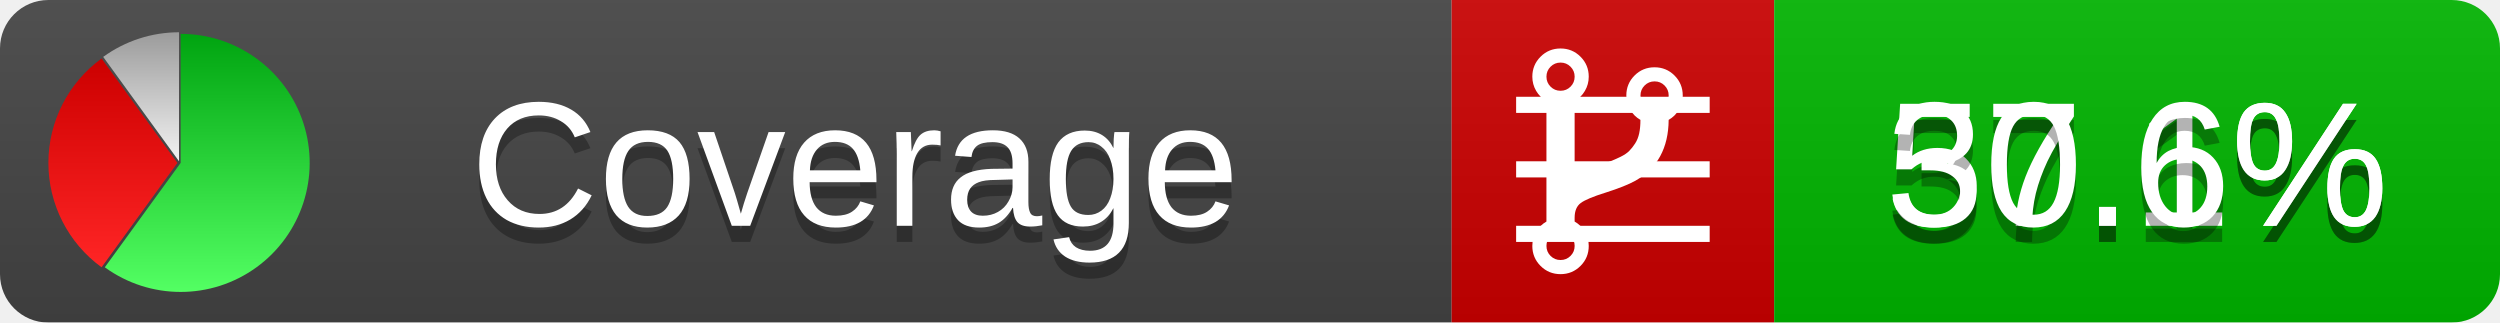
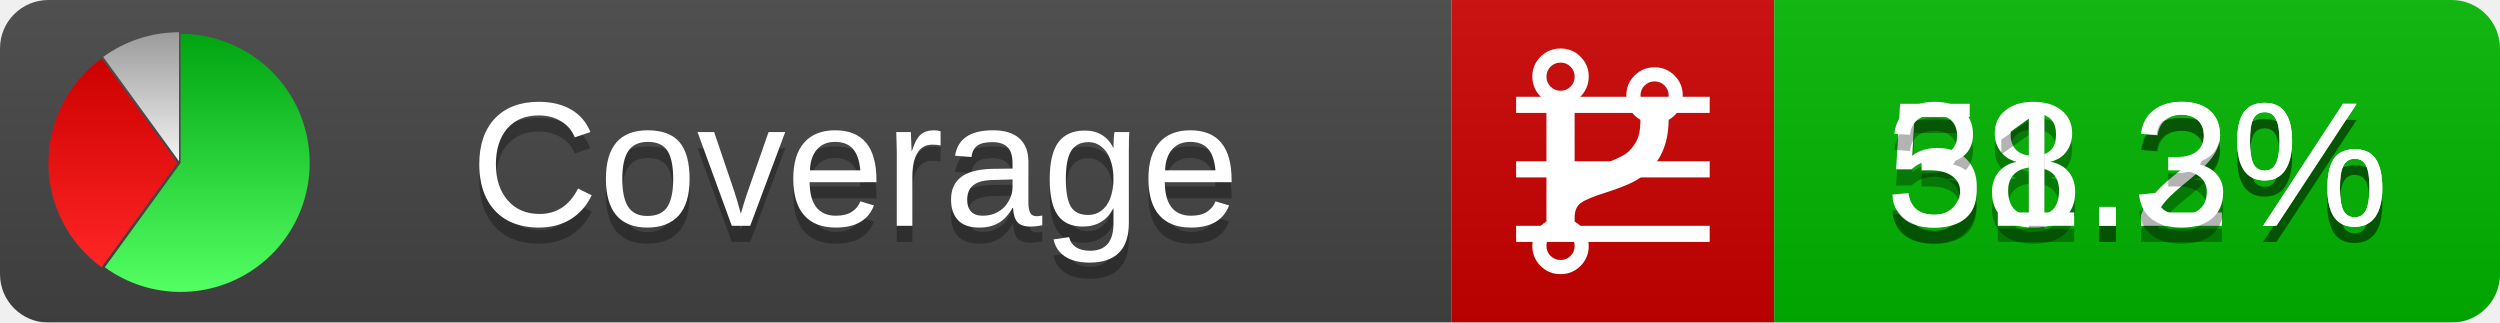
<svg xmlns="http://www.w3.org/2000/svg" xmlns:xlink="http://www.w3.org/1999/xlink" width="155" height="20">
  <style type="text/css">
          
            @keyframes fadeout {
              0 % { visibility: visible; opacity: 1; }
              40% { visibility: visible; opacity: 1; }
              50% { visibility: hidden; opacity: 0; }
              90% { visibility: hidden; opacity: 0; }
              100% { visibility: visible; opacity: 1; }
            }
            @keyframes fadein {
              0% { visibility: hidden; opacity: 0; }
              40% { visibility: hidden; opacity: 0; }
              50% { visibility: visible; opacity: 1; }
              90% { visibility: visible; opacity: 1; }
              100% { visibility: hidden; opacity: 0; }
            }
            .linecoverage {
                animation-duration: 10s;
                animation-name: fadeout;
                animation-iteration-count: infinite;
            }
            .branchcoverage {
                animation-duration: 10s;
                animation-name: fadein;
                animation-iteration-count: infinite;
            }
          
    </style>
  <defs>
    <linearGradient id="gradient" x2="0" y2="100%">
      <stop offset="0" stop-color="#bbb" stop-opacity=".1" />
      <stop offset="1" stop-opacity=".1" />
    </linearGradient>
    <linearGradient id="green" x2="0" y2="100%">
      <stop offset="0" stop-color="#00A410" />
      <stop offset="1" stop-color="#53FF63" />
    </linearGradient>
    <linearGradient id="red" x2="0" y2="100%">
      <stop offset="0" stop-color="#C00" />
      <stop offset="1" stop-color="#FF2525" />
    </linearGradient>
    <linearGradient id="gray" x2="0" y2="100%">
      <stop offset="0" stop-color="#9B9B9B" />
      <stop offset="1" stop-color="#F3F3F3" />
    </linearGradient>
    <mask id="mask">
      <rect width="155" height="20" rx="3" fill="#fff" />
    </mask>
    <g id="icon">
      <path style="fill:url(#green);" d="M205,202.5 l0,-200 a200,200 0 1,1 -117.558,361.803 z" />
      <path style="fill:url(#red);" d="M200,202.5 l-117.558,161.803 a200,200 0 0,1 0,-323.607 z" />
      <path style="fill:url(#gray);" d="M202.5,200 l-117.558,-161.803 a200,200 0 0,1 117.558,-38.196 z" />
    </g>
  </defs>
  <g mask="url(#mask)">
    <rect x="0" y="0" width="90" height="20" fill="#444" />
    <rect x="90" y="0" width="20" height="20" fill="#c00" />
    <rect x="110" y="0" width="45" height="20" fill="#00B600" />
    <rect x="0" y="0" width="155" height="20" fill="url(#gradient)" />
  </g>
  <g>
    <path class="linecoverage" stroke="#fff" d="M94 6.5 h12 M94 10.5 h12 M94 14.5 h12" />
    <path class="branchcoverage" fill="#fff" d="m 97.628,15.247 q 0,-0.364 -0.255,-0.619 -0.255,-0.255 -0.619,-0.255 -0.364,0 -0.619,0.255 -0.255,0.255 -0.255,0.619 0,0.364 0.255,0.619 0.255,0.255 0.619,0.255 0.364,0 0.619,-0.255 0.255,-0.255 0.255,-0.619 z m 0,-10.493 q 0,-0.364 -0.255,-0.619 -0.255,-0.255 -0.619,-0.255 -0.364,0 -0.619,0.255 -0.255,0.255 -0.255,0.619 0,0.364 0.255,0.619 0.255,0.255 0.619,0.255 0.364,0 0.619,-0.255 0.255,-0.255 0.255,-0.619 z m 5.83,1.166 q 0,-0.364 -0.255,-0.619 -0.255,-0.255 -0.619,-0.255 -0.364,0 -0.619,0.255 -0.255,0.255 -0.255,0.619 0,0.364 0.255,0.619 0.255,0.255 0.619,0.255 0.364,0 0.619,-0.255 0.255,-0.255 0.255,-0.619 z m 0.874,0 q 0,0.474 -0.237,0.879 -0.237,0.405 -0.638,0.633 -0.018,2.614 -2.059,3.771 -0.619,0.346 -1.849,0.738 -1.166,0.364 -1.544,0.647 -0.378,0.282 -0.378,0.911 l 0,0.237 q 0.401,0.228 0.638,0.633 0.237,0.405 0.237,0.879 0,0.729 -0.51,1.239 -0.51,0.51 -1.239,0.51 -0.729,0 -1.239,-0.51 -0.51,-0.51 -0.51,-1.239 0,-0.474 0.237,-0.879 0.237,-0.405 0.638,-0.633 l 0,-7.469 q -0.401,-0.228 -0.638,-0.633 -0.237,-0.405 -0.237,-0.879 0,-0.729 0.51,-1.239 0.51,-0.51 1.239,-0.51 0.729,0 1.239,0.51 0.51,0.51 0.51,1.239 0,0.474 -0.237,0.879 -0.237,0.405 -0.638,0.633 l 0,4.527 q 0.492,-0.237 1.403,-0.519 0.501,-0.155 0.797,-0.269 0.296,-0.114 0.642,-0.282 0.346,-0.169 0.537,-0.36 0.191,-0.191 0.369,-0.465 0.178,-0.273 0.255,-0.633 0.077,-0.36 0.077,-0.833 -0.401,-0.228 -0.638,-0.633 -0.237,-0.405 -0.237,-0.879 0,-0.729 0.51,-1.239 0.51,-0.51 1.239,-0.51 0.729,0 1.239,0.51 0.51,0.51 0.51,1.239 z" />
  </g>
  <g fill="#fff" text-anchor="middle" font-family="Verdana,Arial,Geneva,sans-serif" font-size="11">
    <a xlink:href="https://github.com/danielpalme/ReportGenerator" target="_top">
      <use xlink:href="#icon" transform="translate(3,2) scale(.04)" />
    </a>
    <text x="53" y="15" fill="#010101" fill-opacity=".3">Coverage</text>
    <text x="53" y="14" fill="#fff">Coverage</text>
-     <text class="linecoverage" x="132.5" y="15" fill="#010101" fill-opacity=".3">57.1%</text>
-     <text class="linecoverage" x="132.5" y="14">57.1%</text>
-     <text class="branchcoverage" x="132.5" y="15" fill="#010101" fill-opacity=".3">30.6%</text>
-     <text class="branchcoverage" x="132.5" y="14">30.6%</text>
+     <text class="linecoverage" x="132.5" y="15" fill="#010101" fill-opacity=".3">58.2%</text>
+     <text class="linecoverage" x="132.5" y="14">58.2%</text>
+     <text class="branchcoverage" x="132.5" y="15" fill="#010101" fill-opacity=".3">31.3%</text>
+     <text class="branchcoverage" x="132.5" y="14">31.3%</text>
  </g>
  <g>
    <rect class="linecoverage" x="90" y="0" width="65" height="20" fill-opacity="0" />
    <rect class="branchcoverage" x="90" y="0" width="65" height="20" fill-opacity="0" />
  </g>
</svg>
